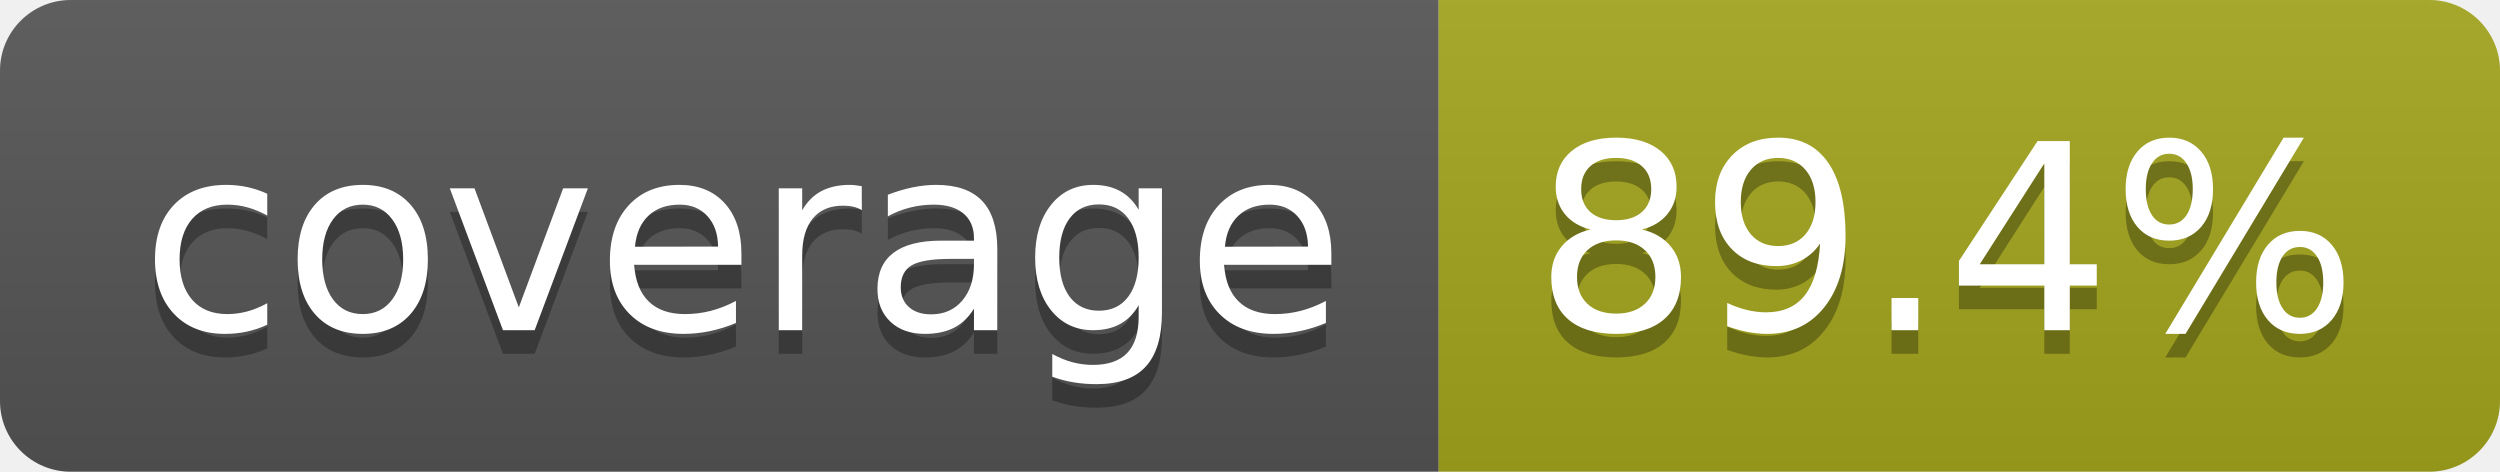
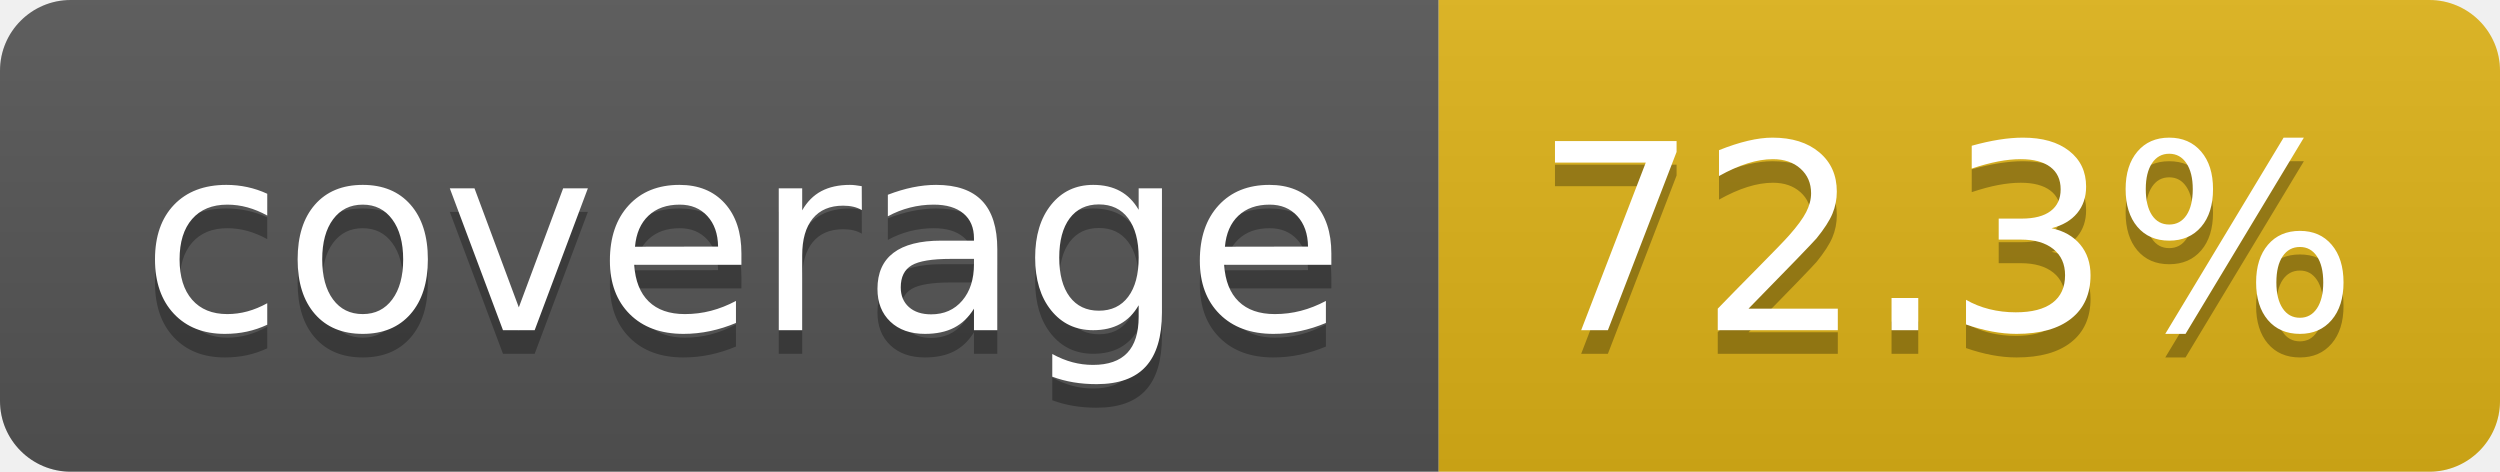
- <svg xmlns="http://www.w3.org/2000/svg" width="106" height="20" role="img" aria-label="coverage: 89.4%">
+ <svg xmlns="http://www.w3.org/2000/svg" width="106" height="20" role="img" aria-label="coverage: 72.3%">
  <linearGradient id="s" x2="0" y2="100%">
    <stop offset="0" stop-color="#bbb" stop-opacity=".1" />
    <stop offset="1" stop-opacity=".1" />
  </linearGradient>
  <clipPath id="r">
    <rect width="106" height="20" rx="3" fill="#fff" />
  </clipPath>
  <g clip-path="url(#r)">
    <rect width="61" height="20" fill="#555" />
-     <rect x="61" width="45" height="20" fill="#a4a61d" />
+     <rect x="61" width="45" height="20" fill="#dfb317" />
    <rect width="106" height="20" fill="url(#s)" />
  </g>
  <g fill="#fff" text-anchor="middle" font-family="Verdana,Geneva,DejaVu Sans,sans-serif" text-rendering="geometricPrecision" font-size="110">
    <text aria-hidden="true" x="315" y="150" fill="#010101" fill-opacity=".3" transform="scale(.1)" textLength="510">coverage</text>
    <text x="315" y="140" transform="scale(.1)" fill="#fff" textLength="510">coverage</text>
-     <text aria-hidden="true" x="825" y="150" fill="#010101" fill-opacity=".3" transform="scale(.1)" textLength="350">89.4%</text>
-     <text x="825" y="140" transform="scale(.1)" fill="#fff" textLength="350">89.4%</text>
+     <text aria-hidden="true" x="825" y="150" fill="#010101" fill-opacity=".3" transform="scale(.1)" textLength="350">72.3%</text>
+     <text x="825" y="140" transform="scale(.1)" fill="#fff" textLength="350">72.3%</text>
  </g>
</svg>
